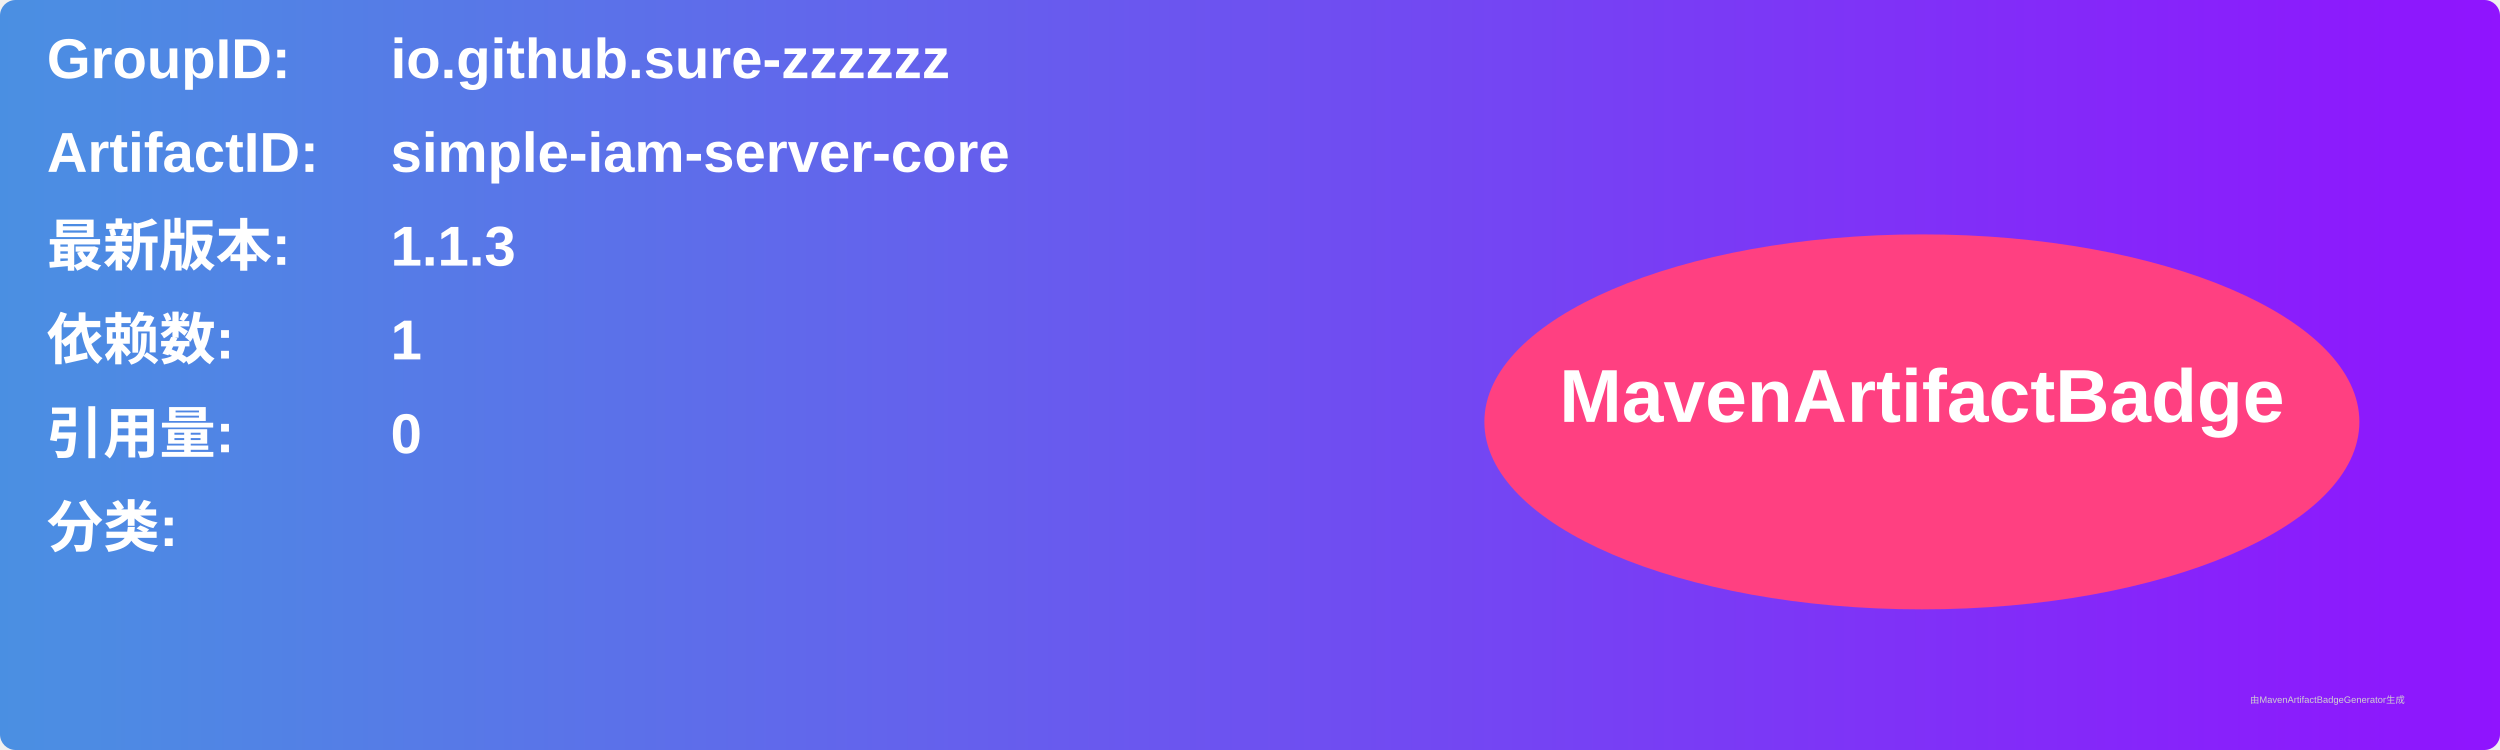
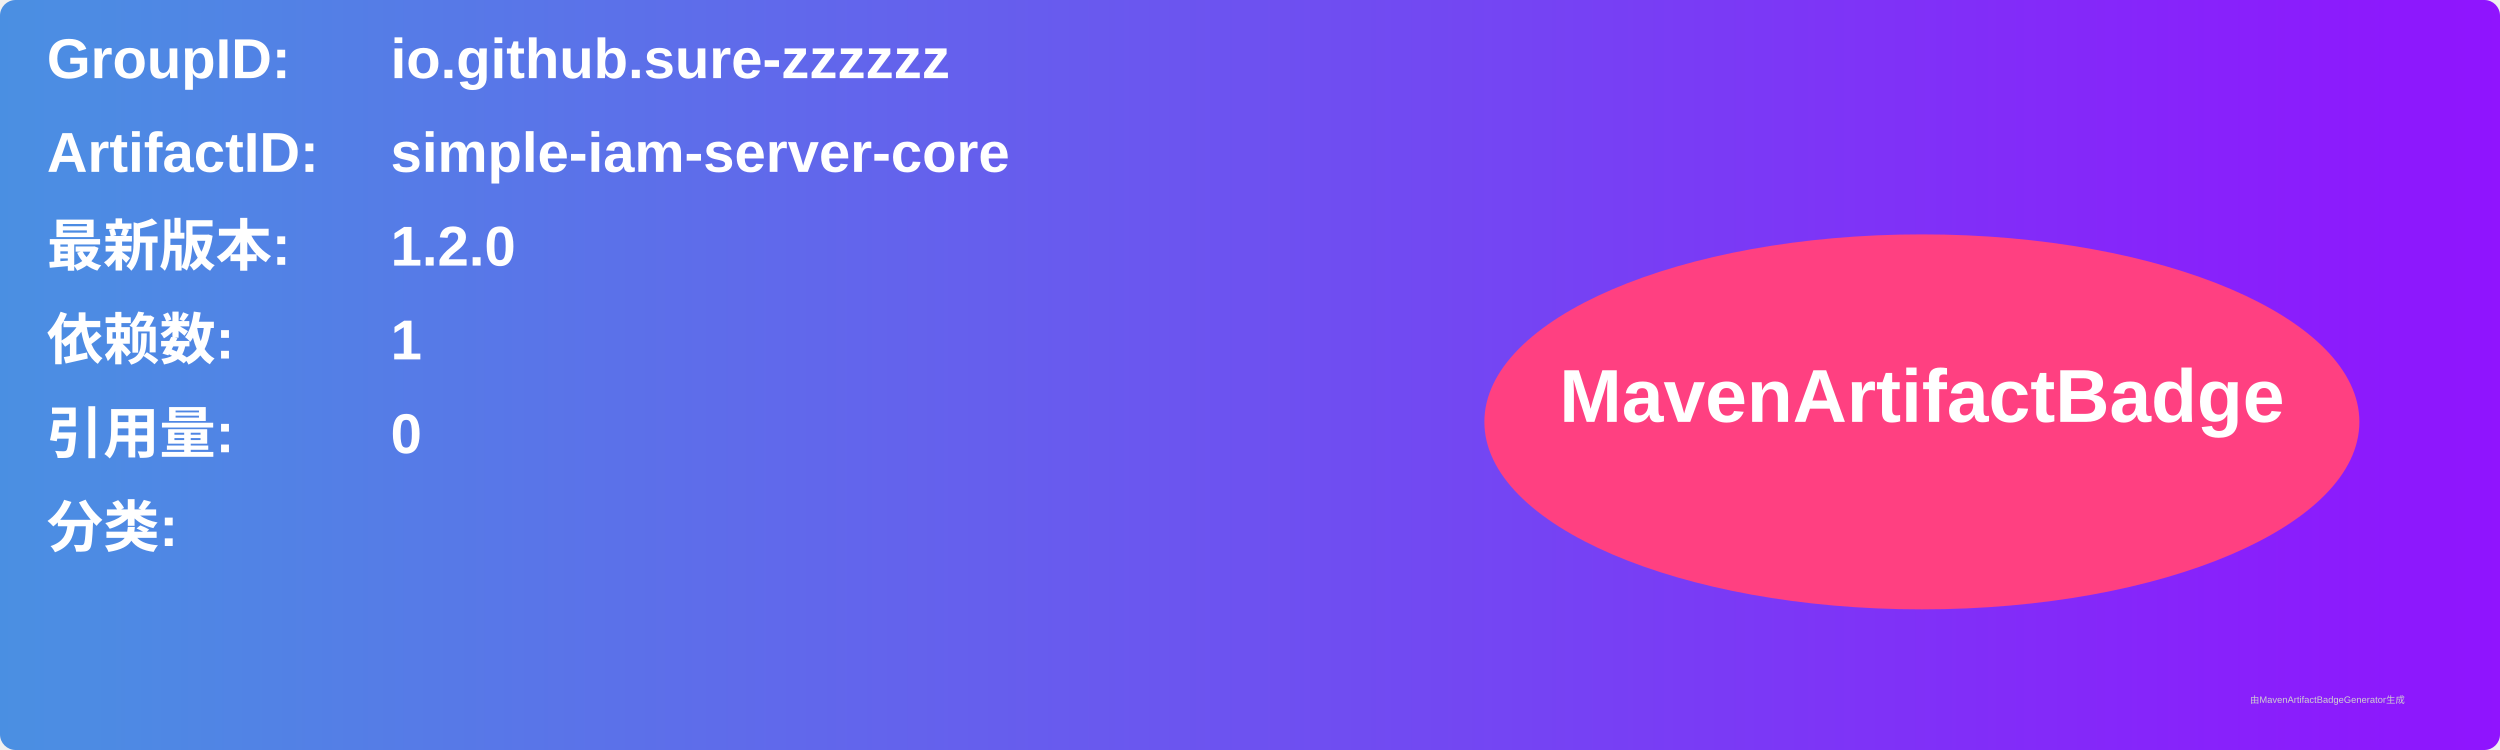
<svg xmlns="http://www.w3.org/2000/svg" width="800" height="240" viewBox="0 0 800 240">
  <linearGradient id="grad" x1="0%" y1="0%" x2="100%" y2="0%">
    <stop offset="0%" stop-color="#4a90e2" />
    <stop offset="100%" stop-color="#9013fe" />
  </linearGradient>
  <rect width="100%" height="100%" rx="5" ry="5" fill="url(#grad)" />
  <g transform="translate(15, 15)">
    <text x="0" y="10" font-family="Arial" font-size="18" fill="white" font-weight="bold" width="260">GroupID:</text>
    <text x="110" y="10" font-family="Arial" font-size="18" fill="white" font-weight="bold" width="460">io.github.sure-zzzzzz</text>
    <text x="0" y="40" font-family="Arial" font-size="18" fill="white" font-weight="bold" width="260">ArtifactID:</text>
    <text x="110" y="40" font-family="Arial" font-size="18" fill="white" font-weight="bold" width="460">simple-iam-server-core</text>
    <text x="0" y="70" font-family="Arial" font-size="18" fill="white" font-weight="bold">最新版本:</text>
    <text x="110" y="70" font-family="Arial" font-size="18" fill="white" font-weight="bold">
-       <tspan font-weight="bold">1.1.3</tspan>
+       <tspan font-weight="bold">1.2.0</tspan>
    </text>
    <text x="0" y="100" font-family="Arial" font-size="18" fill="white" font-weight="bold">依赖数: </text>
    <text x="110" y="100" font-family="Arial" font-size="18" fill="white">
      <tspan font-weight="bold">1</tspan>
    </text>
    <text x="0" y="130" font-family="Arial" font-size="18" fill="white" font-weight="bold">引用量: </text>
    <text x="110" y="130" font-family="Arial" font-size="18" fill="white">
      <tspan font-weight="bold">0</tspan>
    </text>
    <text x="0" y="160" font-family="Arial" font-size="18" fill="white" font-weight="bold">分类:</text>
    <text x="10" y="190" font-family="Arial" font-size="10" fill="white">
      <tspan font-weight="bold" />
    </text>
    <ellipse cx="600" cy="120" rx="140" ry="60" fill="#ff4081" />
    <text x="600" y="120" text-anchor="middle" font-family="Arial" font-size="24" fill="white" font-weight="bold">MavenArtifactBadge</text>
  </g>
  <text x="720" y="225" font-family="Arial" font-size="3" fill="#d0d0d0">由MavenArtifactBadgeGenerator生成</text>
</svg>
